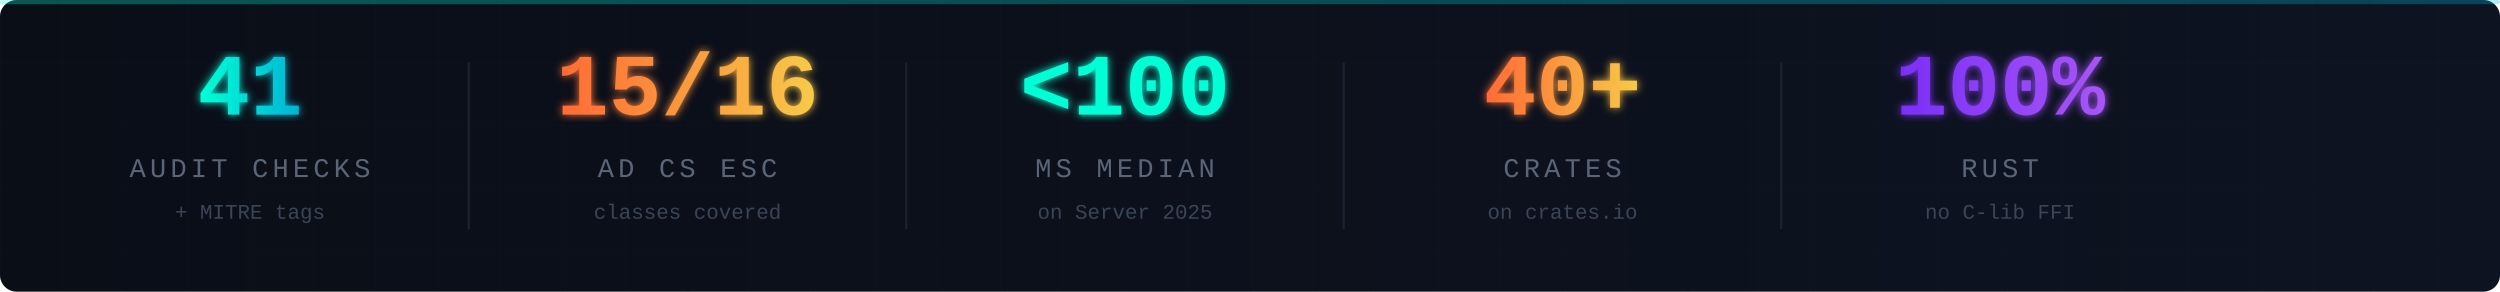
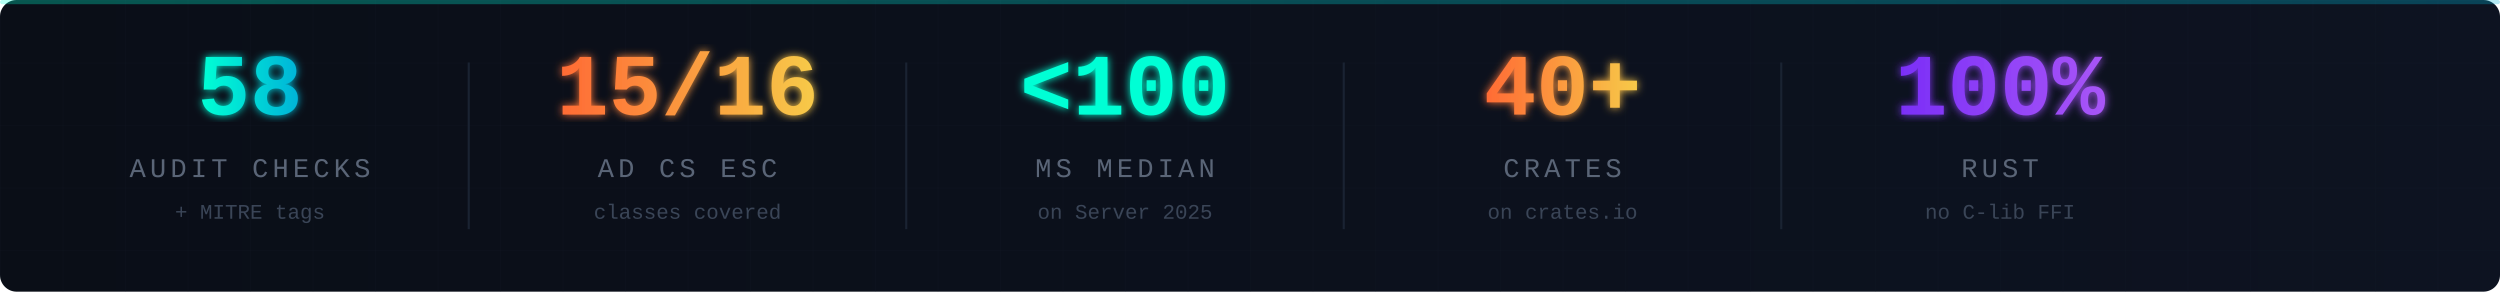
<svg xmlns="http://www.w3.org/2000/svg" viewBox="0 0 1200 140" width="1200" height="140">
  <defs>
    <linearGradient id="sb-bg" x1="0%" y1="0%" x2="100%" y2="0%">
      <stop offset="0%" style="stop-color:#0a0e17" />
      <stop offset="100%" style="stop-color:#0d1321" />
    </linearGradient>
    <linearGradient id="sb-accent" x1="0%" y1="0%" x2="100%" y2="0%">
      <stop offset="0%" style="stop-color:#00ffd5" />
      <stop offset="100%" style="stop-color:#00b4d8" />
    </linearGradient>
    <linearGradient id="sb-accent2" x1="0%" y1="0%" x2="100%" y2="0%">
      <stop offset="0%" style="stop-color:#ff6b35" />
      <stop offset="100%" style="stop-color:#f7c948" />
    </linearGradient>
    <linearGradient id="sb-purple" x1="0%" y1="0%" x2="100%" y2="0%">
      <stop offset="0%" style="stop-color:#7b2ff7" />
      <stop offset="100%" style="stop-color:#a855f7" />
    </linearGradient>
    <filter id="sb-glow">
      <feGaussianBlur stdDeviation="2" result="blur" />
      <feMerge>
        <feMergeNode in="blur" />
        <feMergeNode in="SourceGraphic" />
      </feMerge>
    </filter>
    <pattern id="sb-grid" width="30" height="30" patternUnits="userSpaceOnUse">
      <path d="M 30 0 L 0 0 0 30" fill="none" stroke="#1a2332" stroke-width="0.3" />
    </pattern>
  </defs>
  <rect width="1200" height="140" rx="8" fill="url(#sb-bg)" />
  <rect width="1200" height="140" rx="8" fill="url(#sb-grid)" opacity="0.4" />
  <rect x="0" y="0" width="1200" height="2" rx="1" fill="url(#sb-accent)" opacity="0.3" />
  <g transform="translate(120, 70)">
-     <text text-anchor="middle" y="-15" font-family="'Courier New', monospace" font-size="42" font-weight="bold" fill="url(#sb-accent)" filter="url(#sb-glow)">41</text>
+     <text text-anchor="middle" y="-15" font-family="'Courier New', monospace" font-size="42" font-weight="bold" fill="url(#sb-accent)" filter="url(#sb-glow)">58</text>
    <text text-anchor="middle" y="15" font-family="'Courier New', monospace" font-size="13" fill="#5a6577" letter-spacing="2">AUDIT CHECKS</text>
    <text text-anchor="middle" y="35" font-family="'Courier New', monospace" font-size="10" fill="#3a4557">+ MITRE tags</text>
  </g>
  <g transform="translate(330, 70)">
    <text text-anchor="middle" y="-15" font-family="'Courier New', monospace" font-size="42" font-weight="bold" fill="url(#sb-accent2)" filter="url(#sb-glow)">15/16</text>
    <text text-anchor="middle" y="15" font-family="'Courier New', monospace" font-size="13" fill="#5a6577" letter-spacing="2">AD CS ESC</text>
    <text text-anchor="middle" y="35" font-family="'Courier New', monospace" font-size="10" fill="#3a4557">classes covered</text>
  </g>
  <g transform="translate(540, 70)">
    <text text-anchor="middle" y="-15" font-family="'Courier New', monospace" font-size="42" font-weight="bold" fill="#00ffd5" filter="url(#sb-glow)">&lt;100</text>
    <text text-anchor="middle" y="15" font-family="'Courier New', monospace" font-size="13" fill="#5a6577" letter-spacing="2">MS MEDIAN</text>
    <text text-anchor="middle" y="35" font-family="'Courier New', monospace" font-size="10" fill="#3a4557">on Server 2025</text>
  </g>
  <g transform="translate(750, 70)">
    <text text-anchor="middle" y="-15" font-family="'Courier New', monospace" font-size="42" font-weight="bold" fill="url(#sb-accent2)" filter="url(#sb-glow)">40+</text>
    <text text-anchor="middle" y="15" font-family="'Courier New', monospace" font-size="13" fill="#5a6577" letter-spacing="2">CRATES</text>
    <text text-anchor="middle" y="35" font-family="'Courier New', monospace" font-size="10" fill="#3a4557">on crates.io</text>
  </g>
  <g transform="translate(960, 70)">
    <text text-anchor="middle" y="-15" font-family="'Courier New', monospace" font-size="42" font-weight="bold" fill="url(#sb-purple)" filter="url(#sb-glow)">100%</text>
    <text text-anchor="middle" y="15" font-family="'Courier New', monospace" font-size="13" fill="#5a6577" letter-spacing="2">RUST</text>
    <text text-anchor="middle" y="35" font-family="'Courier New', monospace" font-size="10" fill="#3a4557">no C-lib FFI</text>
  </g>
  <line x1="225" y1="30" x2="225" y2="110" stroke="#1a2332" stroke-width="1" />
  <line x1="435" y1="30" x2="435" y2="110" stroke="#1a2332" stroke-width="1" />
  <line x1="645" y1="30" x2="645" y2="110" stroke="#1a2332" stroke-width="1" />
  <line x1="855" y1="30" x2="855" y2="110" stroke="#1a2332" stroke-width="1" />
</svg>
